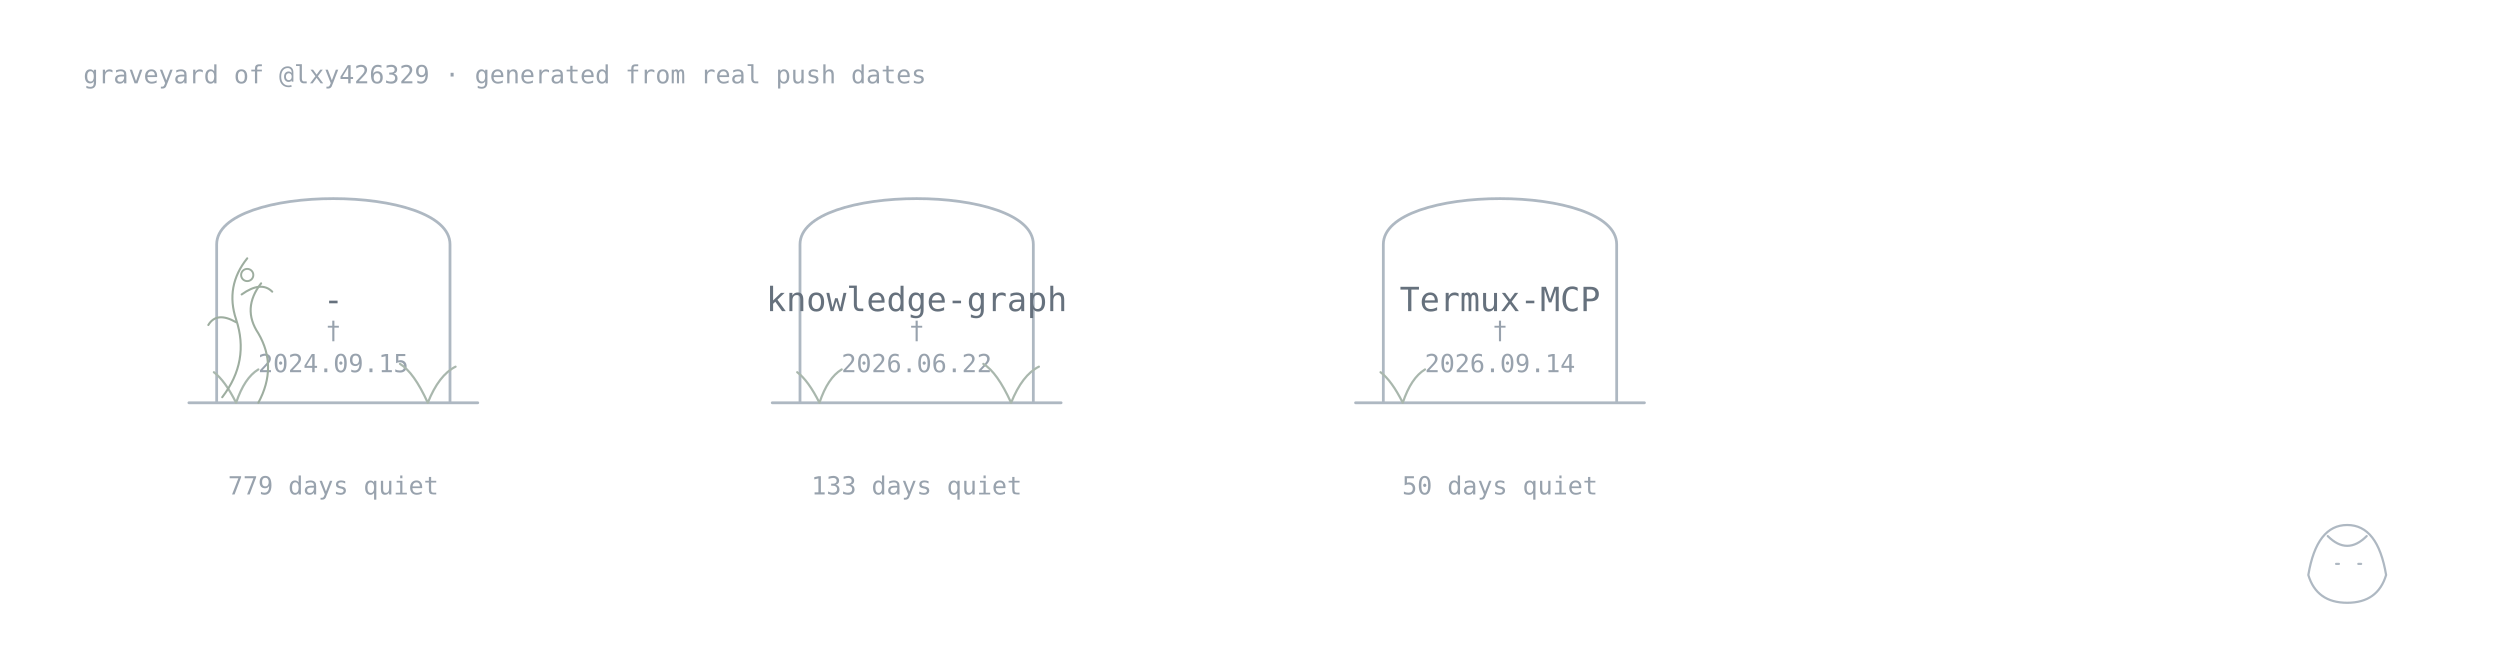
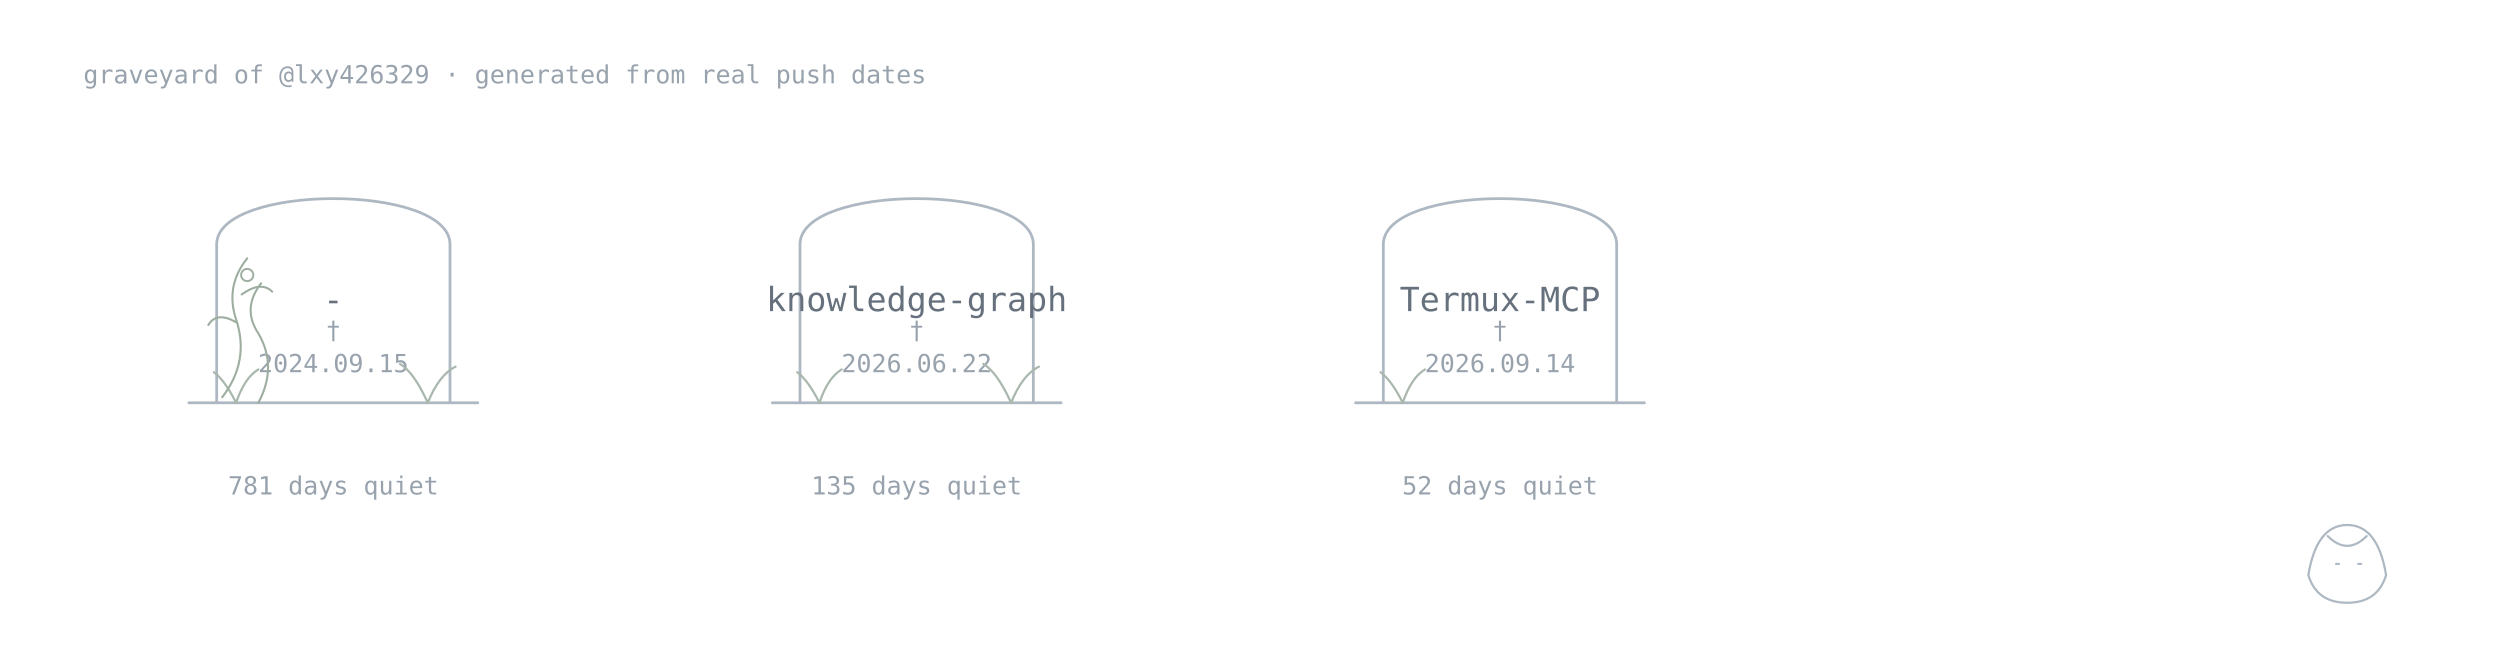
<svg xmlns="http://www.w3.org/2000/svg" width="900" height="235" viewBox="0 0 900 235">
  <style>.name{font:500 12px monospace;fill:#66717d}.age{font:400 9px monospace;fill:#98a2ad}.stone,.plant,.vine,.keeper,.sprout,.memorial{fill:none;stroke-linecap:round;stroke-linejoin:round}.stone{stroke:#aeb8c2;stroke-width:1}.plant{stroke:#a9b7ad;stroke-width:.8}.vine{stroke:#9dad9f;stroke-width:.75}.flower,.memorial{fill:none;stroke:#9dad9f;stroke-width:.7}.keeper{stroke:#aeb8c2;stroke-width:.8}.sprout{fill:none;stroke:#93aa9b;stroke-width:.8;stroke-linecap:round}@media(prefers-color-scheme:dark){.name{fill:#b3bbc5}.age{fill:#77828e}.stone,.keeper{stroke:#778390}.sprout{stroke:#71877a}.plant{stroke:#71877a}.vine,.flower{stroke:#688071}}</style>
  <text class="age" x="30" y="30">graveyard of @lxy426329 · generated from real push dates</text>
  <a href="https://github.com/lxy426329/-">
    <path class="stone" d="M78 145V88C78 66 162 66 162 88V145M68 145H172" />
    <text class="name" x="120" y="112" text-anchor="middle">-</text>
    <text class="age" x="120" y="122" text-anchor="middle">†</text>
    <text class="age" x="120" y="134" text-anchor="middle">2024.09.15</text>
-     <text class="age" x="120" y="178" text-anchor="middle">779 days quiet</text>
+     <text class="age" x="120" y="178" text-anchor="middle">781 days quiet</text>
    <path class="plant" d="M85 145q-4-8-8-11M85 145q3-9 8-12" />
    <path class="plant" d="M154 145q-5-11-10-14M154 145q4-10 10-13" />
    <path class="vine" d="M80 143q10-13 5-28q-4-12 4-22M85 116q-7-4-10 1M87 106q7-5 11-1" />
    <path class="vine" d="M93 145q7-13 0-25q-6-9 1-18" />
    <circle class="flower" cx="89" cy="99" r="2.2" />
    <text class="age" x="154" y="84" />
  </a>
  <a href="https://github.com/lxy426329/knowledge-graph">
    <path class="stone" d="M288 145V88C288 66 372 66 372 88V145M278 145H382" />
    <text class="name" x="330" y="112" text-anchor="middle">knowledge-graph</text>
    <text class="age" x="330" y="122" text-anchor="middle">†</text>
    <text class="age" x="330" y="134" text-anchor="middle">2026.06.22</text>
-     <text class="age" x="330" y="178" text-anchor="middle">133 days quiet</text>
+     <text class="age" x="330" y="178" text-anchor="middle">135 days quiet</text>
    <path class="plant" d="M295 145q-4-8-8-11M295 145q3-9 8-12" />
    <path class="plant" d="M364 145q-5-11-10-14M364 145q4-10 10-13" />
    <text class="age" x="364" y="84" />
  </a>
  <a href="https://github.com/lxy426329/Termux-MCP">
    <path class="stone" d="M498 145V88C498 66 582 66 582 88V145M488 145H592" />
    <text class="name" x="540" y="112" text-anchor="middle">Termux-MCP</text>
    <text class="age" x="540" y="122" text-anchor="middle">†</text>
    <text class="age" x="540" y="134" text-anchor="middle">2026.09.14</text>
-     <text class="age" x="540" y="178" text-anchor="middle">50 days quiet</text>
+     <text class="age" x="540" y="178" text-anchor="middle">52 days quiet</text>
    <path class="plant" d="M505 145q-4-8-8-11M505 145q3-9 8-12" />
    <text class="age" x="574" y="84" />
  </a>
  <g class="keeper">
    <path d="M831 207q3-18 14-18t14 18q-3 10-14 10T831 207Z" />
    <path d="M838 193q7 7 14 0M841 203h1M849 203h1" />
  </g>
</svg>
